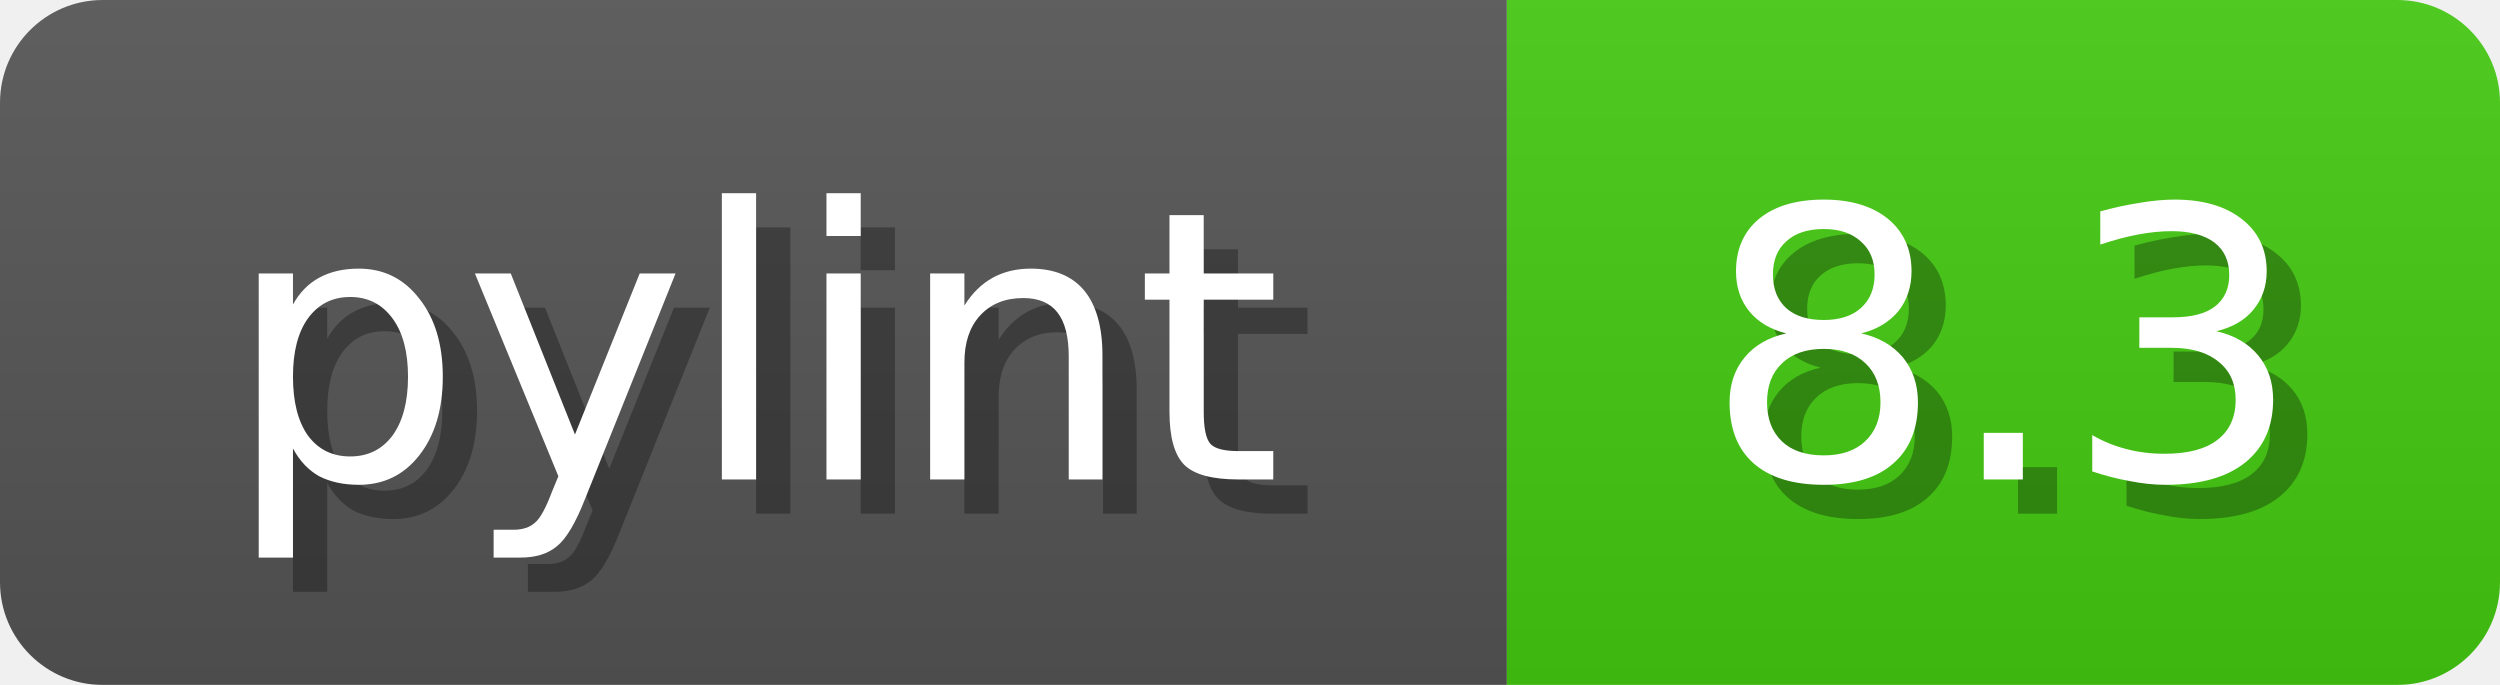
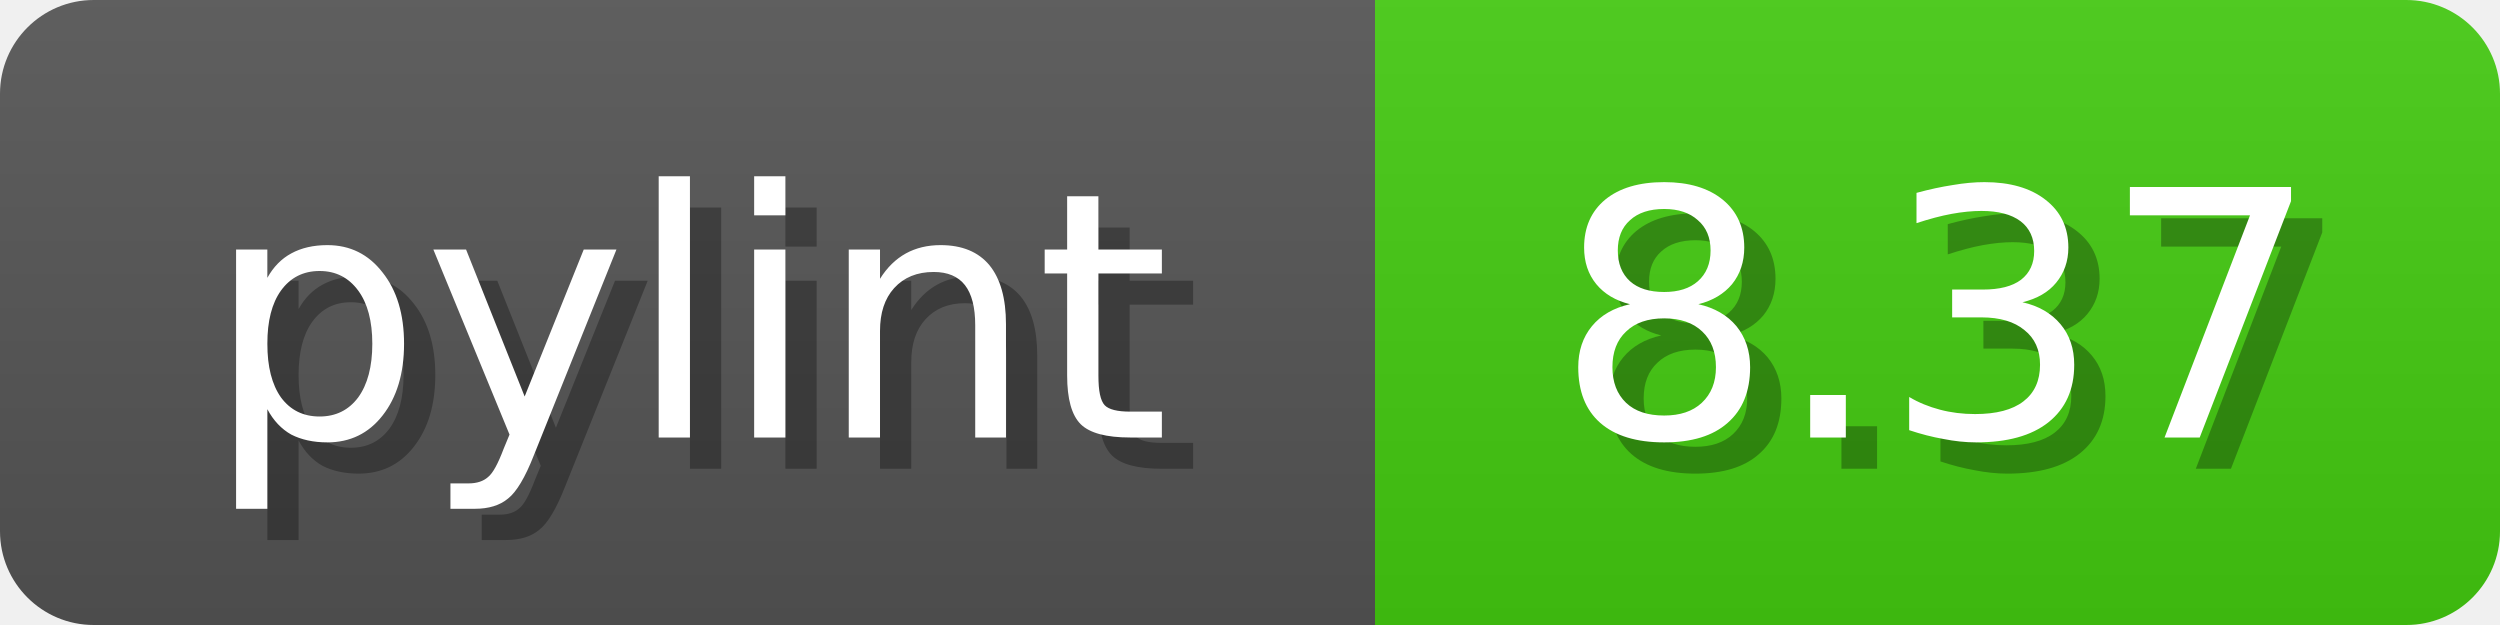
- <svg xmlns="http://www.w3.org/2000/svg" width="73" height="20">
+ <svg xmlns="http://www.w3.org/2000/svg" width="80" height="20">
  <linearGradient id="b" x2="0" y2="100%">
    <stop offset="0" stop-color="#bbb" stop-opacity=".1" />
    <stop offset="1" stop-opacity=".1" />
  </linearGradient>
  <mask id="anybadge_1">
-     <rect width="73" height="20" rx="3" fill="#fff" />
+     <rect width="80" height="20" rx="3" fill="#fff" />
  </mask>
  <g mask="url(#anybadge_1)">
    <path fill="#555" d="M0 0h44v20H0z" />
-     <path fill="#4C1" d="M44 0h29v20H44z" />
-     <path fill="url(#b)" d="M0 0h73v20H0z" />
+     <path fill="#4C1" d="M44 0h36v20H44z" />
+     <path fill="url(#b)" d="M0 0h80v20H0z" />
  </g>
  <g fill="#fff" text-anchor="middle" font-family="DejaVu Sans,Verdana,Geneva,sans-serif" font-size="11">
    <text x="23.0" y="15" fill="#010101" fill-opacity=".3">pylint</text>
    <text x="22.0" y="14">pylint</text>
  </g>
  <g fill="#fff" text-anchor="middle" font-family="DejaVu Sans,Verdana,Geneva,sans-serif" font-size="11">
-     <text x="59.5" y="15" fill="#010101" fill-opacity=".3">8.3</text>
-     <text x="58.5" y="14">8.3</text>
+     <text x="63.0" y="15" fill="#010101" fill-opacity=".3">8.37</text>
+     <text x="62.0" y="14">8.37</text>
  </g>
</svg>
